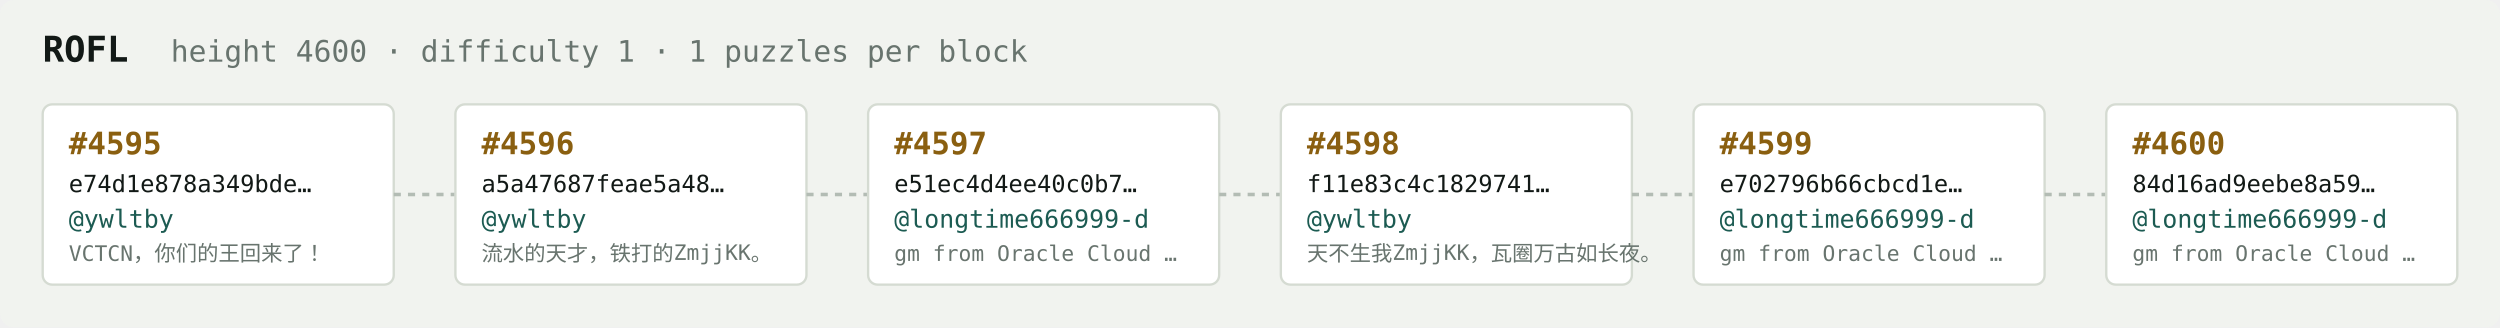
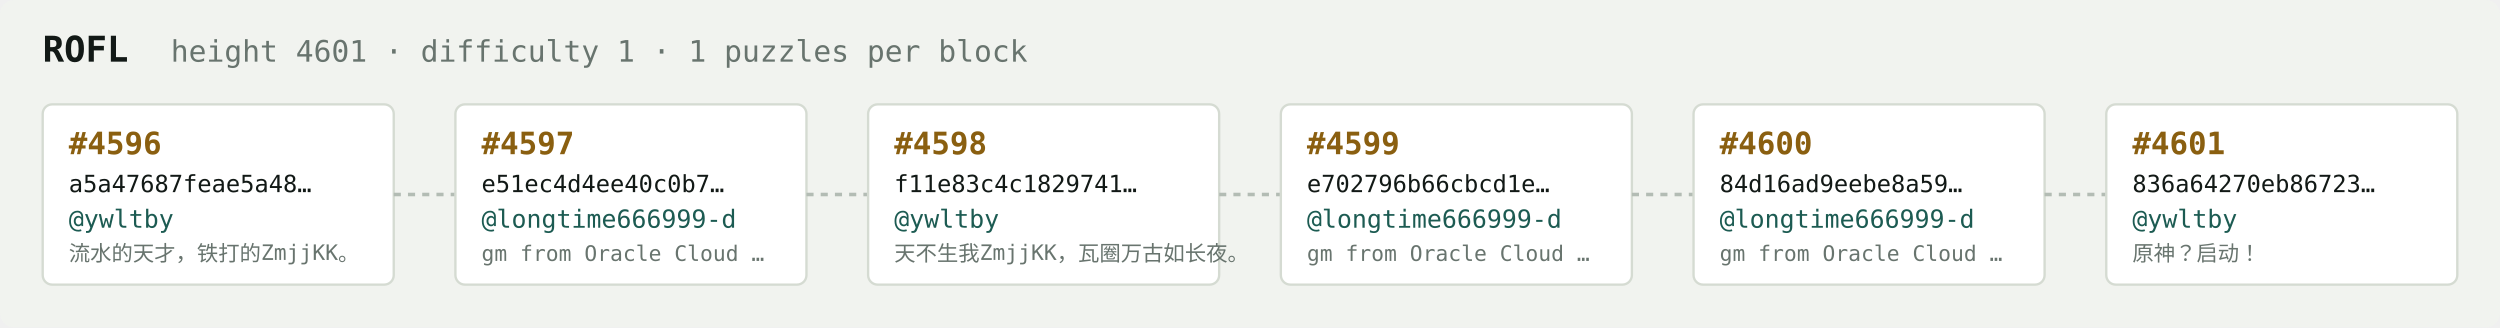
<svg xmlns="http://www.w3.org/2000/svg" width="1054" height="138" viewBox="0 0 1054 138" font-family="ui-monospace,SFMono-Regular,Menlo,monospace">
  <rect fill="#f1f3ef" width="1054" height="138" rx="6" />
  <text x="18" y="26" fill="#121916" font-size="15" font-weight="700">ROFL</text>
-   <text x="72" y="26" fill="#68746e" font-size="12.5">height 4600 · difficulty 1 · 1 puzzles per block</text>
+   <text x="72" y="26" fill="#68746e" font-size="12.5">height 4601 · difficulty 1 · 1 puzzles per block</text>
  <rect x="18" y="44" width="148" height="76" rx="4" fill="#ffffff" stroke="#d5dbd2" stroke-width="1" />
-   <text x="29" y="65" fill="#8a5f10" font-size="13" font-weight="700">#4595</text>
-   <text x="29" y="81" fill="#121916" font-size="10">e74d1e878a349bde…</text>
+   <text x="29" y="65" fill="#8a5f10" font-size="13" font-weight="700">#4596</text>
+   <text x="29" y="81" fill="#121916" font-size="10">a5a47687feae5a48…</text>
  <text x="29" y="96" fill="#1c5b52" font-size="10.5">@ywltby</text>
-   <text x="29" y="110" fill="#68746e" font-size="9">VCTCN，你们的王回来了！</text>
+   <text x="29" y="110" fill="#68746e" font-size="9">流水的天才，铁打的ZmjjKK。</text>
  <line x1="166" y1="82.0" x2="192" y2="82.0" stroke="#b3bcb4" stroke-width="1.5" stroke-dasharray="3 3" />
  <rect x="192" y="44" width="148" height="76" rx="4" fill="#ffffff" stroke="#d5dbd2" stroke-width="1" />
-   <text x="203" y="65" fill="#8a5f10" font-size="13" font-weight="700">#4596</text>
-   <text x="203" y="81" fill="#121916" font-size="10">a5a47687feae5a48…</text>
-   <text x="203" y="96" fill="#1c5b52" font-size="10.5">@ywltby</text>
-   <text x="203" y="110" fill="#68746e" font-size="9">流水的天才，铁打的ZmjjKK。</text>
+   <text x="203" y="65" fill="#8a5f10" font-size="13" font-weight="700">#4597</text>
+   <text x="203" y="81" fill="#121916" font-size="10">e51ec4d4ee40c0b7…</text>
+   <text x="203" y="96" fill="#1c5b52" font-size="10.5">@longtime666999-d</text>
+   <text x="203" y="110" fill="#68746e" font-size="9">gm from Oracle Cloud …</text>
  <line x1="340" y1="82.0" x2="366" y2="82.0" stroke="#b3bcb4" stroke-width="1.5" stroke-dasharray="3 3" />
  <rect x="366" y="44" width="148" height="76" rx="4" fill="#ffffff" stroke="#d5dbd2" stroke-width="1" />
-   <text x="377" y="65" fill="#8a5f10" font-size="13" font-weight="700">#4597</text>
-   <text x="377" y="81" fill="#121916" font-size="10">e51ec4d4ee40c0b7…</text>
-   <text x="377" y="96" fill="#1c5b52" font-size="10.5">@longtime666999-d</text>
-   <text x="377" y="110" fill="#68746e" font-size="9">gm from Oracle Cloud …</text>
+   <text x="377" y="65" fill="#8a5f10" font-size="13" font-weight="700">#4598</text>
+   <text x="377" y="81" fill="#121916" font-size="10">f11e83c4c1829741…</text>
+   <text x="377" y="96" fill="#1c5b52" font-size="10.5">@ywltby</text>
+   <text x="377" y="110" fill="#68746e" font-size="9">天不生我ZmjjKK，瓦圈万古如长夜。</text>
  <line x1="514" y1="82.0" x2="540" y2="82.0" stroke="#b3bcb4" stroke-width="1.5" stroke-dasharray="3 3" />
  <rect x="540" y="44" width="148" height="76" rx="4" fill="#ffffff" stroke="#d5dbd2" stroke-width="1" />
-   <text x="551" y="65" fill="#8a5f10" font-size="13" font-weight="700">#4598</text>
-   <text x="551" y="81" fill="#121916" font-size="10">f11e83c4c1829741…</text>
-   <text x="551" y="96" fill="#1c5b52" font-size="10.5">@ywltby</text>
-   <text x="551" y="110" fill="#68746e" font-size="9">天不生我ZmjjKK，瓦圈万古如长夜。</text>
+   <text x="551" y="65" fill="#8a5f10" font-size="13" font-weight="700">#4599</text>
+   <text x="551" y="81" fill="#121916" font-size="10">e702796b66cbcd1e…</text>
+   <text x="551" y="96" fill="#1c5b52" font-size="10.5">@longtime666999-d</text>
+   <text x="551" y="110" fill="#68746e" font-size="9">gm from Oracle Cloud …</text>
  <line x1="688" y1="82.0" x2="714" y2="82.0" stroke="#b3bcb4" stroke-width="1.5" stroke-dasharray="3 3" />
  <rect x="714" y="44" width="148" height="76" rx="4" fill="#ffffff" stroke="#d5dbd2" stroke-width="1" />
-   <text x="725" y="65" fill="#8a5f10" font-size="13" font-weight="700">#4599</text>
-   <text x="725" y="81" fill="#121916" font-size="10">e702796b66cbcd1e…</text>
+   <text x="725" y="65" fill="#8a5f10" font-size="13" font-weight="700">#4600</text>
+   <text x="725" y="81" fill="#121916" font-size="10">84d16ad9eebe8a59…</text>
  <text x="725" y="96" fill="#1c5b52" font-size="10.5">@longtime666999-d</text>
  <text x="725" y="110" fill="#68746e" font-size="9">gm from Oracle Cloud …</text>
  <line x1="862" y1="82.0" x2="888" y2="82.0" stroke="#b3bcb4" stroke-width="1.5" stroke-dasharray="3 3" />
  <rect x="888" y="44" width="148" height="76" rx="4" fill="#ffffff" stroke="#d5dbd2" stroke-width="1" />
-   <text x="899" y="65" fill="#8a5f10" font-size="13" font-weight="700">#4600</text>
-   <text x="899" y="81" fill="#121916" font-size="10">84d16ad9eebe8a59…</text>
-   <text x="899" y="96" fill="#1c5b52" font-size="10.5">@longtime666999-d</text>
-   <text x="899" y="110" fill="#68746e" font-size="9">gm from Oracle Cloud …</text>
+   <text x="899" y="65" fill="#8a5f10" font-size="13" font-weight="700">#4601</text>
+   <text x="899" y="81" fill="#121916" font-size="10">836a64270eb86723…</text>
+   <text x="899" y="96" fill="#1c5b52" font-size="10.5">@ywltby</text>
+   <text x="899" y="110" fill="#68746e" font-size="9">原神？启动！</text>
</svg>
